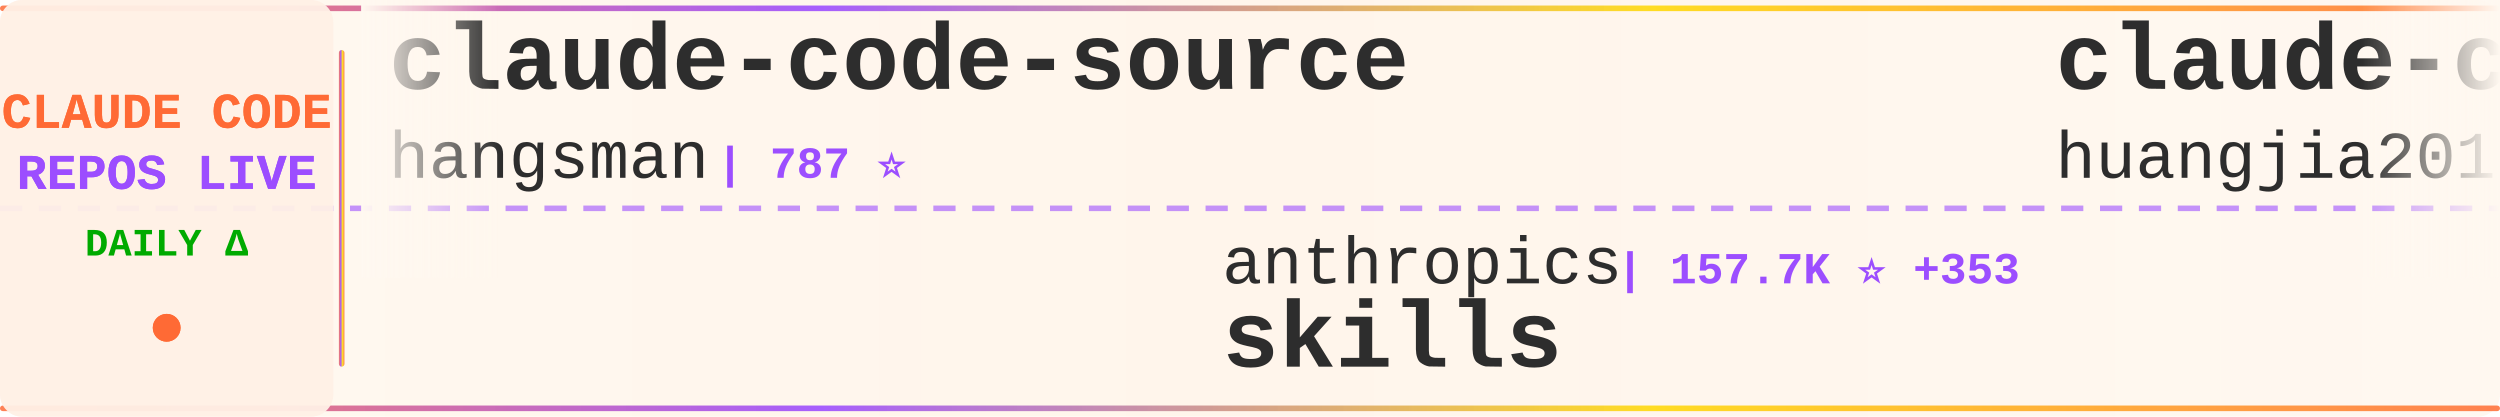
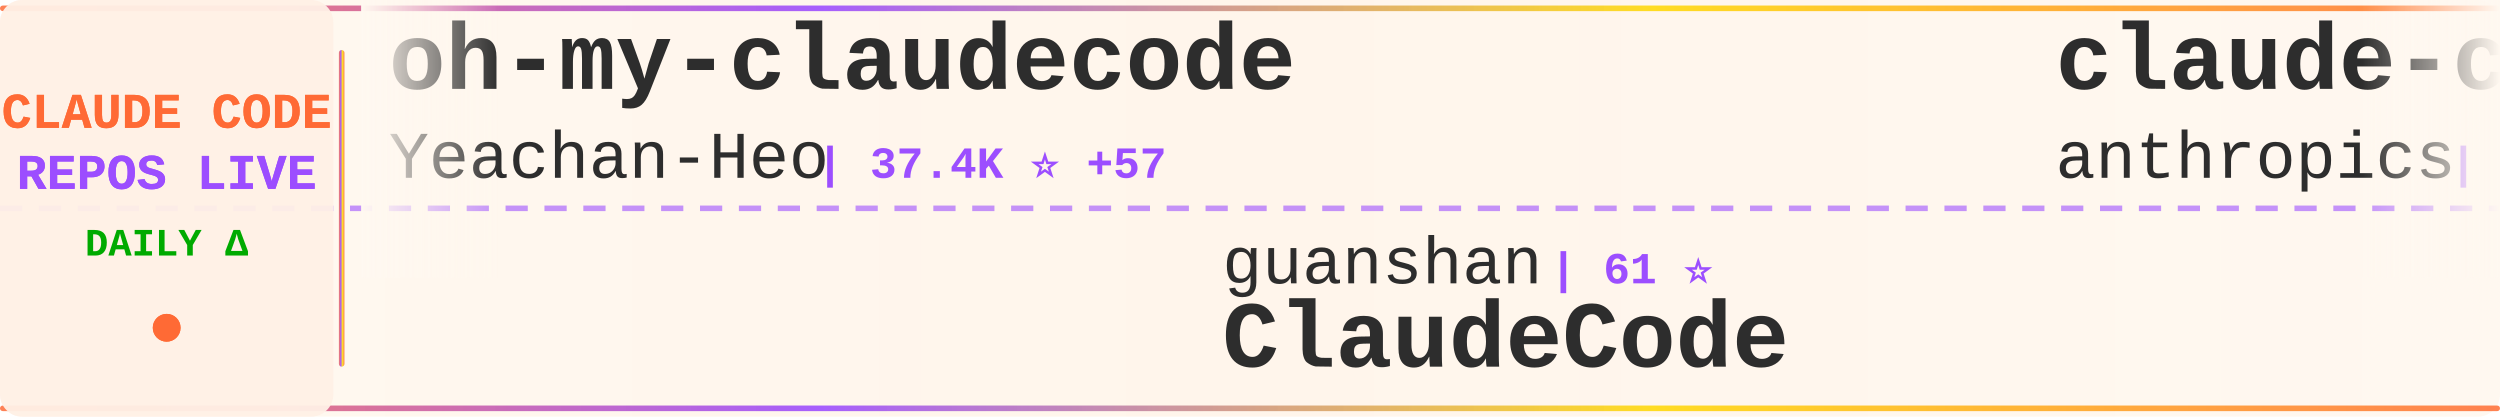
<svg xmlns="http://www.w3.org/2000/svg" width="900" height="150">
  <defs>
    <linearGradient id="tickerBg" x1="0%" y1="0%" x2="100%" y2="0%">
      <stop offset="0%" style="stop-color:#fff8f0;stop-opacity:0.98" />
      <stop offset="50%" style="stop-color:#fff5eb;stop-opacity:1" />
      <stop offset="100%" style="stop-color:#fff8f0;stop-opacity:0.98" />
    </linearGradient>
    <linearGradient id="borderGrad" x1="0%" y1="0%" x2="100%" y2="0%">
      <stop offset="0%" style="stop-color:#FF6B35;stop-opacity:0.85">
        <animate attributeName="stop-opacity" values="0.85;1;0.85" dur="2s" repeatCount="indefinite" />
      </stop>
      <stop offset="33%" style="stop-color:#9C4EFF;stop-opacity:0.9">
        <animate attributeName="stop-opacity" values="0.9;1;0.9" dur="2.2s" repeatCount="indefinite" />
      </stop>
      <stop offset="66%" style="stop-color:#FFD700;stop-opacity:0.85">
        <animate attributeName="stop-opacity" values="0.85;1;0.85" dur="1.8s" repeatCount="indefinite" />
      </stop>
      <stop offset="100%" style="stop-color:#FF6B35;stop-opacity:0.85">
        <animate attributeName="stop-opacity" values="0.85;1;0.85" dur="2s" repeatCount="indefinite" />
      </stop>
    </linearGradient>
    <filter id="textGlow">
      <feGaussianBlur stdDeviation="0.15" result="coloredBlur" />
      <feMerge>
        <feMergeNode in="coloredBlur" />
        <feMergeNode in="SourceGraphic" />
      </feMerge>
    </filter>
    <filter id="metricGlow">
      <feGaussianBlur stdDeviation="0.2" result="coloredBlur" />
      <feMerge>
        <feMergeNode in="coloredBlur" />
        <feMergeNode in="SourceGraphic" />
      </feMerge>
    </filter>
    <linearGradient id="leftFade" x1="0%" y1="0%" x2="100%" y2="0%">
      <stop offset="0%" style="stop-color:#fff8f0;stop-opacity:1" />
      <stop offset="100%" style="stop-color:#fff8f0;stop-opacity:0" />
    </linearGradient>
    <linearGradient id="rightFade" x1="0%" y1="0%" x2="100%" y2="0%">
      <stop offset="0%" style="stop-color:#fff8f0;stop-opacity:0" />
      <stop offset="100%" style="stop-color:#fff8f0;stop-opacity:1" />
    </linearGradient>
  </defs>
  <rect width="900" height="150" fill="url(#tickerBg)" rx="8" />
  <rect x="0" y="2" width="900" height="2" fill="url(#borderGrad)" rx="1" />
  <rect x="0" y="146" width="900" height="2" fill="url(#borderGrad)" rx="1" />
  <line x1="0" y1="75" x2="900" y2="75" stroke="#9C4EFF" stroke-width="2" stroke-dasharray="8 6" opacity="0.6" />
  <rect x="0" y="0" width="120" height="150" fill="#fff0e6" opacity="0.95" rx="8" />
  <text x="60" y="46" font-family="'Courier New', monospace" font-size="18" font-weight="bold" fill="#FF6B35" text-anchor="middle" filter="url(#textGlow)">
    CLAUDE CODE
  </text>
  <text x="60" y="68" font-family="'Courier New', monospace" font-size="18" font-weight="bold" fill="#9C4EFF" text-anchor="middle" filter="url(#textGlow)">
    REPOS LIVE
  </text>
  <text x="60" y="92" font-family="'Courier New', monospace" font-size="14" font-weight="bold" fill="#00aa00" text-anchor="middle">
    DAILY Δ
  </text>
  <circle cx="60" cy="118" r="5" fill="#FF6B35" filter="url(#metricGlow)">
    <animate attributeName="r" values="4;6;4" dur="1.5s" repeatCount="indefinite" />
    <animate attributeName="opacity" values="0.6;1;0.6" dur="1.5s" repeatCount="indefinite" />
  </circle>
  <rect x="122" y="18" width="2" height="114" fill="url(#borderGrad)" rx="1" />
  <clipPath id="tickerClip">
    <rect x="130" y="0" width="770" height="150" />
  </clipPath>
  <g clip-path="url(#tickerClip)">
    <g id="tickerItems">
      <animateTransform attributeName="transform" attributeType="XML" type="translate" from="0 0" to="-3000 0" dur="54s" repeatCount="indefinite" />
      <g transform="translate(0, 0)">
-         <text x="140" y="32" font-family="'Courier New', monospace" font-size="34" font-weight="bold" fill="#2d2d2d">claude-code-source</text>
-         <text x="140" y="64" font-family="'Courier New', monospace" font-size="24" font-weight="normal" fill="#2d2d2d" opacity="1.0">hangsman</text>
-         <text x="258" y="64" font-family="'Courier New', monospace" font-size="16" font-weight="bold" fill="#9C4EFF"> | 787 ⭐</text>
+         <text x="140" y="32" font-family="'Courier New', monospace" font-size="34" font-weight="bold" fill="#2d2d2d">oh-my-claudecode</text>
+         <text x="140" y="64" font-family="'Courier New', monospace" font-size="24" font-weight="normal" fill="#2d2d2d" opacity="1.0">Yeachan-Heo</text>
+         <text x="294" y="64" font-family="'Courier New', monospace" font-size="16" font-weight="bold" fill="#9C4EFF"> | 37.4K ⭐ +57</text>
      </g>
      <g transform="translate(300, 0)">
-         <text x="140" y="102" font-family="'Courier New', monospace" font-size="24" font-weight="normal" fill="#2d2d2d" opacity="1.0">anthropics</text>
-         <text x="282" y="102" font-family="'Courier New', monospace" font-size="16" font-weight="bold" fill="#9C4EFF"> | 157.7K ⭐ +353</text>
-         <text x="140" y="132" font-family="'Courier New', monospace" font-size="34" font-weight="bold" fill="#2d2d2d">skills</text>
+         <text x="140" y="102" font-family="'Courier New', monospace" font-size="24" font-weight="normal" fill="#2d2d2d" opacity="1.0">guanshan</text>
+         <text x="258" y="102" font-family="'Courier New', monospace" font-size="16" font-weight="bold" fill="#9C4EFF"> | 61 ⭐</text>
+         <text x="140" y="132" font-family="'Courier New', monospace" font-size="34" font-weight="bold" fill="#2d2d2d">ClaudeCode</text>
      </g>
      <g transform="translate(600, 0)">
-         <text x="140" y="32" font-family="'Courier New', monospace" font-size="34" font-weight="bold" fill="#2d2d2d">claude-code-engineering</text>
-         <text x="140" y="64" font-family="'Courier New', monospace" font-size="24" font-weight="normal" fill="#2d2d2d" opacity="1.0">huangjia2019</text>
-         <text x="306" y="64" font-family="'Courier New', monospace" font-size="16" font-weight="bold" fill="#9C4EFF"> | 919 ⭐ +3</text>
+         <text x="140" y="32" font-family="'Courier New', monospace" font-size="34" font-weight="bold" fill="#2d2d2d">claude-code-security-rev...</text>
+         <text x="140" y="64" font-family="'Courier New', monospace" font-size="24" font-weight="normal" fill="#2d2d2d" opacity="1.0">anthropics</text>
+         <text x="282" y="64" font-family="'Courier New', monospace" font-size="16" font-weight="bold" fill="#9C4EFF"> | 5.4K ⭐ +12</text>
      </g>
      <g transform="translate(900, 0)">
-         <text x="140" y="102" font-family="'Courier New', monospace" font-size="24" font-weight="normal" fill="#2d2d2d" opacity="1.0">repowise-dev</text>
-         <text x="306" y="102" font-family="'Courier New', monospace" font-size="16" font-weight="bold" fill="#9C4EFF"> | 1.1K ⭐ +22</text>
-         <text x="140" y="132" font-family="'Courier New', monospace" font-size="34" font-weight="bold" fill="#2d2d2d">claude-code-prompts</text>
+         <text x="140" y="102" font-family="'Courier New', monospace" font-size="24" font-weight="normal" fill="#2d2d2d" opacity="1.0">RichardAtCT</text>
+         <text x="294" y="102" font-family="'Courier New', monospace" font-size="16" font-weight="bold" fill="#9C4EFF"> | 2.7K ⭐ +2</text>
+         <text x="140" y="132" font-family="'Courier New', monospace" font-size="34" font-weight="bold" fill="#2d2d2d">claude-code-telegram</text>
      </g>
      <g transform="translate(1200, 0)">
-         <text x="140" y="32" font-family="'Courier New', monospace" font-size="34" font-weight="bold" fill="#2d2d2d">claude-code-source</text>
-         <text x="140" y="64" font-family="'Courier New', monospace" font-size="24" font-weight="normal" fill="#2d2d2d" opacity="1.0">AprilNEA</text>
-         <text x="258" y="64" font-family="'Courier New', monospace" font-size="16" font-weight="bold" fill="#9C4EFF"> | 387 ⭐</text>
+         <text x="140" y="32" font-family="'Courier New', monospace" font-size="34" font-weight="bold" fill="#2d2d2d">awesome-claude-code-tool...</text>
+         <text x="140" y="64" font-family="'Courier New', monospace" font-size="24" font-weight="normal" fill="#2d2d2d" opacity="1.0">rohitg00</text>
+         <text x="258" y="64" font-family="'Courier New', monospace" font-size="16" font-weight="bold" fill="#9C4EFF"> | 2.2K ⭐ +11</text>
      </g>
      <g transform="translate(1500, 0)">
-         <text x="140" y="102" font-family="'Courier New', monospace" font-size="24" font-weight="normal" fill="#2d2d2d" opacity="1.0">ghuntley</text>
-         <text x="258" y="102" font-family="'Courier New', monospace" font-size="16" font-weight="bold" fill="#9C4EFF"> | 986 ⭐</text>
-         <text x="140" y="132" font-family="'Courier New', monospace" font-size="34" font-weight="bold" fill="#2d2d2d">claude-code-source-code-...</text>
+         <text x="140" y="102" font-family="'Courier New', monospace" font-size="24" font-weight="normal" fill="#2d2d2d" opacity="1.0">mehmoodosman</text>
+         <text x="306" y="102" font-family="'Courier New', monospace" font-size="16" font-weight="bold" fill="#9C4EFF"> | 170 ⭐ +1</text>
+         <text x="140" y="132" font-family="'Courier New', monospace" font-size="34" font-weight="bold" fill="#2d2d2d">claude-code</text>
      </g>
      <g transform="translate(1800, 0)">
-         <text x="140" y="32" font-family="'Courier New', monospace" font-size="34" font-weight="bold" fill="#2d2d2d">ECC</text>
-         <text x="140" y="64" font-family="'Courier New', monospace" font-size="24" font-weight="normal" fill="#2d2d2d" opacity="1.0">affaan-m</text>
-         <text x="258" y="64" font-family="'Courier New', monospace" font-size="16" font-weight="bold" fill="#9C4EFF"> | 225.2K ⭐ +570</text>
+         <text x="140" y="32" font-family="'Courier New', monospace" font-size="34" font-weight="bold" fill="#2d2d2d">claude-code-tudou</text>
+         <text x="140" y="64" font-family="'Courier New', monospace" font-size="24" font-weight="normal" fill="#2d2d2d" opacity="1.0">AICoderTudou</text>
+         <text x="306" y="64" font-family="'Courier New', monospace" font-size="16" font-weight="bold" fill="#9C4EFF"> | 498 ⭐</text>
      </g>
      <g transform="translate(2100, 0)">
-         <text x="140" y="102" font-family="'Courier New', monospace" font-size="24" font-weight="normal" fill="#2d2d2d" opacity="1.0">pengchengneo</text>
-         <text x="306" y="102" font-family="'Courier New', monospace" font-size="16" font-weight="bold" fill="#9C4EFF"> | 1.6K ⭐ +9</text>
-         <text x="140" y="132" font-family="'Courier New', monospace" font-size="34" font-weight="bold" fill="#2d2d2d">Claude-Code</text>
+         <text x="140" y="102" font-family="'Courier New', monospace" font-size="24" font-weight="normal" fill="#2d2d2d" opacity="1.0">Tinkeringg-Lab</text>
+         <text x="330" y="102" font-family="'Courier New', monospace" font-size="16" font-weight="bold" fill="#9C4EFF"> | 209 ⭐</text>
+         <text x="140" y="132" font-family="'Courier New', monospace" font-size="34" font-weight="bold" fill="#2d2d2d">claude-code</text>
      </g>
      <g transform="translate(2400, 0)">
-         <text x="140" y="32" font-family="'Courier New', monospace" font-size="34" font-weight="bold" fill="#2d2d2d">claude-code-infrastructu...</text>
-         <text x="140" y="64" font-family="'Courier New', monospace" font-size="24" font-weight="normal" fill="#2d2d2d" opacity="1.0">diet103</text>
-         <text x="246" y="64" font-family="'Courier New', monospace" font-size="16" font-weight="bold" fill="#9C4EFF"> | 9.7K ⭐ +4</text>
+         <text x="140" y="32" font-family="'Courier New', monospace" font-size="34" font-weight="bold" fill="#2d2d2d">claude-code-book</text>
+         <text x="140" y="64" font-family="'Courier New', monospace" font-size="24" font-weight="normal" fill="#2d2d2d" opacity="1.0">lintsinghua</text>
+         <text x="294" y="64" font-family="'Courier New', monospace" font-size="16" font-weight="bold" fill="#9C4EFF"> | 3.8K ⭐ +7</text>
      </g>
      <g transform="translate(2700, 0)">
-         <text x="140" y="102" font-family="'Courier New', monospace" font-size="24" font-weight="normal" fill="#2d2d2d" opacity="1.0">rohitg00</text>
-         <text x="258" y="102" font-family="'Courier New', monospace" font-size="16" font-weight="bold" fill="#9C4EFF"> | 2.2K ⭐ +11</text>
-         <text x="140" y="132" font-family="'Courier New', monospace" font-size="34" font-weight="bold" fill="#2d2d2d">awesome-claude-code-tool...</text>
+         <text x="140" y="102" font-family="'Courier New', monospace" font-size="24" font-weight="normal" fill="#2d2d2d" opacity="1.0">zstmfhy</text>
+         <text x="246" y="102" font-family="'Courier New', monospace" font-size="16" font-weight="bold" fill="#9C4EFF"> | 190 ⭐</text>
+         <text x="140" y="132" font-family="'Courier New', monospace" font-size="34" font-weight="bold" fill="#2d2d2d">Claude-code</text>
      </g>
      <g transform="translate(3000, 0)">
-         <text x="140" y="32" font-family="'Courier New', monospace" font-size="34" font-weight="bold" fill="#2d2d2d">claude-code-source</text>
-         <text x="140" y="64" font-family="'Courier New', monospace" font-size="24" font-weight="normal" fill="#2d2d2d" opacity="1.0">hangsman</text>
-         <text x="258" y="64" font-family="'Courier New', monospace" font-size="16" font-weight="bold" fill="#9C4EFF"> | 787 ⭐</text>
+         <text x="140" y="32" font-family="'Courier New', monospace" font-size="34" font-weight="bold" fill="#2d2d2d">oh-my-claudecode</text>
+         <text x="140" y="64" font-family="'Courier New', monospace" font-size="24" font-weight="normal" fill="#2d2d2d" opacity="1.0">Yeachan-Heo</text>
+         <text x="294" y="64" font-family="'Courier New', monospace" font-size="16" font-weight="bold" fill="#9C4EFF"> | 37.4K ⭐ +57</text>
      </g>
      <g transform="translate(3300, 0)">
-         <text x="140" y="102" font-family="'Courier New', monospace" font-size="24" font-weight="normal" fill="#2d2d2d" opacity="1.0">anthropics</text>
-         <text x="282" y="102" font-family="'Courier New', monospace" font-size="16" font-weight="bold" fill="#9C4EFF"> | 157.7K ⭐ +353</text>
-         <text x="140" y="132" font-family="'Courier New', monospace" font-size="34" font-weight="bold" fill="#2d2d2d">skills</text>
+         <text x="140" y="102" font-family="'Courier New', monospace" font-size="24" font-weight="normal" fill="#2d2d2d" opacity="1.0">guanshan</text>
+         <text x="258" y="102" font-family="'Courier New', monospace" font-size="16" font-weight="bold" fill="#9C4EFF"> | 61 ⭐</text>
+         <text x="140" y="132" font-family="'Courier New', monospace" font-size="34" font-weight="bold" fill="#2d2d2d">ClaudeCode</text>
      </g>
      <g transform="translate(3600, 0)">
-         <text x="140" y="32" font-family="'Courier New', monospace" font-size="34" font-weight="bold" fill="#2d2d2d">claude-code-engineering</text>
-         <text x="140" y="64" font-family="'Courier New', monospace" font-size="24" font-weight="normal" fill="#2d2d2d" opacity="1.0">huangjia2019</text>
-         <text x="306" y="64" font-family="'Courier New', monospace" font-size="16" font-weight="bold" fill="#9C4EFF"> | 919 ⭐ +3</text>
+         <text x="140" y="32" font-family="'Courier New', monospace" font-size="34" font-weight="bold" fill="#2d2d2d">claude-code-security-rev...</text>
+         <text x="140" y="64" font-family="'Courier New', monospace" font-size="24" font-weight="normal" fill="#2d2d2d" opacity="1.0">anthropics</text>
+         <text x="282" y="64" font-family="'Courier New', monospace" font-size="16" font-weight="bold" fill="#9C4EFF"> | 5.4K ⭐ +12</text>
      </g>
      <g transform="translate(3900, 0)">
-         <text x="140" y="102" font-family="'Courier New', monospace" font-size="24" font-weight="normal" fill="#2d2d2d" opacity="1.0">repowise-dev</text>
-         <text x="306" y="102" font-family="'Courier New', monospace" font-size="16" font-weight="bold" fill="#9C4EFF"> | 1.1K ⭐ +22</text>
-         <text x="140" y="132" font-family="'Courier New', monospace" font-size="34" font-weight="bold" fill="#2d2d2d">claude-code-prompts</text>
+         <text x="140" y="102" font-family="'Courier New', monospace" font-size="24" font-weight="normal" fill="#2d2d2d" opacity="1.0">RichardAtCT</text>
+         <text x="294" y="102" font-family="'Courier New', monospace" font-size="16" font-weight="bold" fill="#9C4EFF"> | 2.7K ⭐ +2</text>
+         <text x="140" y="132" font-family="'Courier New', monospace" font-size="34" font-weight="bold" fill="#2d2d2d">claude-code-telegram</text>
      </g>
    </g>
  </g>
  <rect x="130" y="0" width="50" height="100" fill="url(#leftFade)" />
  <rect x="850" y="0" width="50" height="100" fill="url(#rightFade)" />
</svg>
